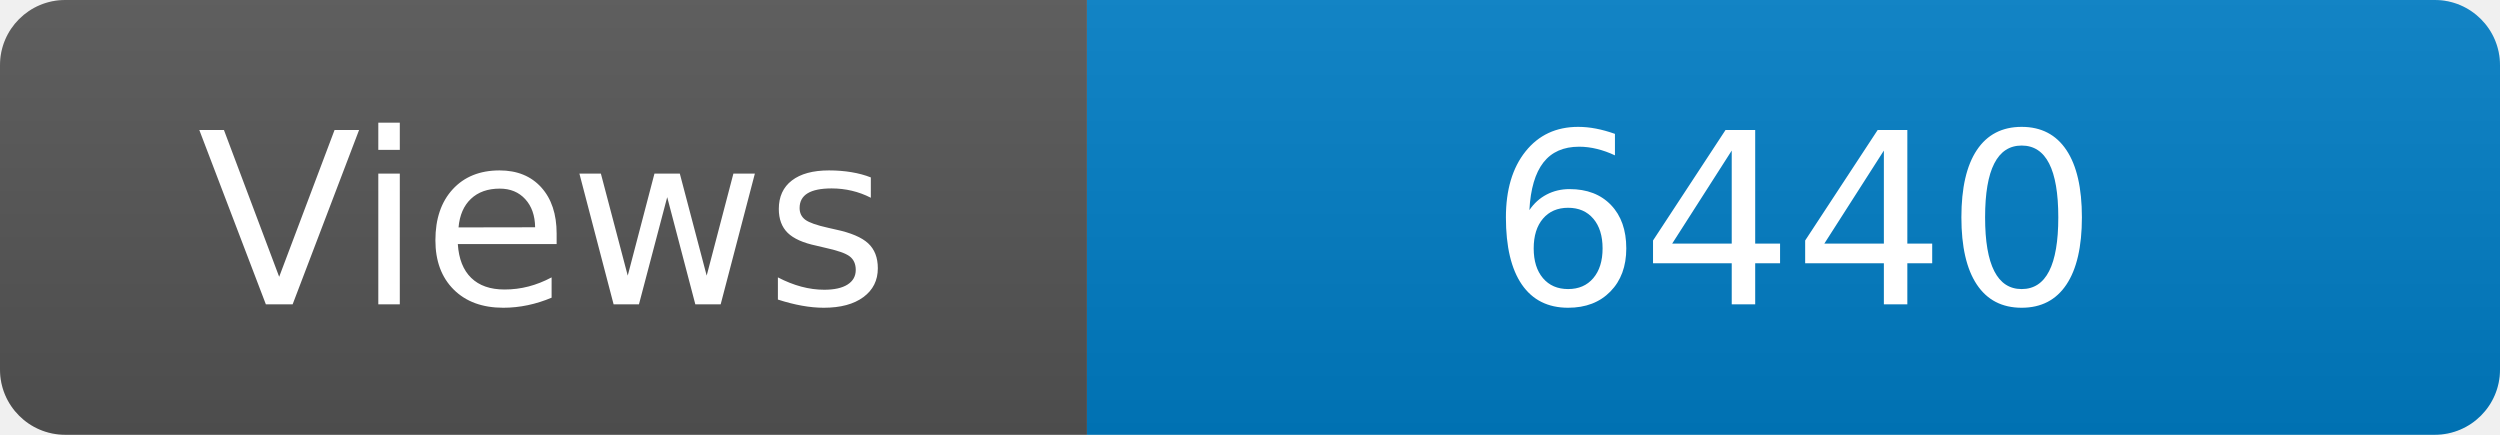
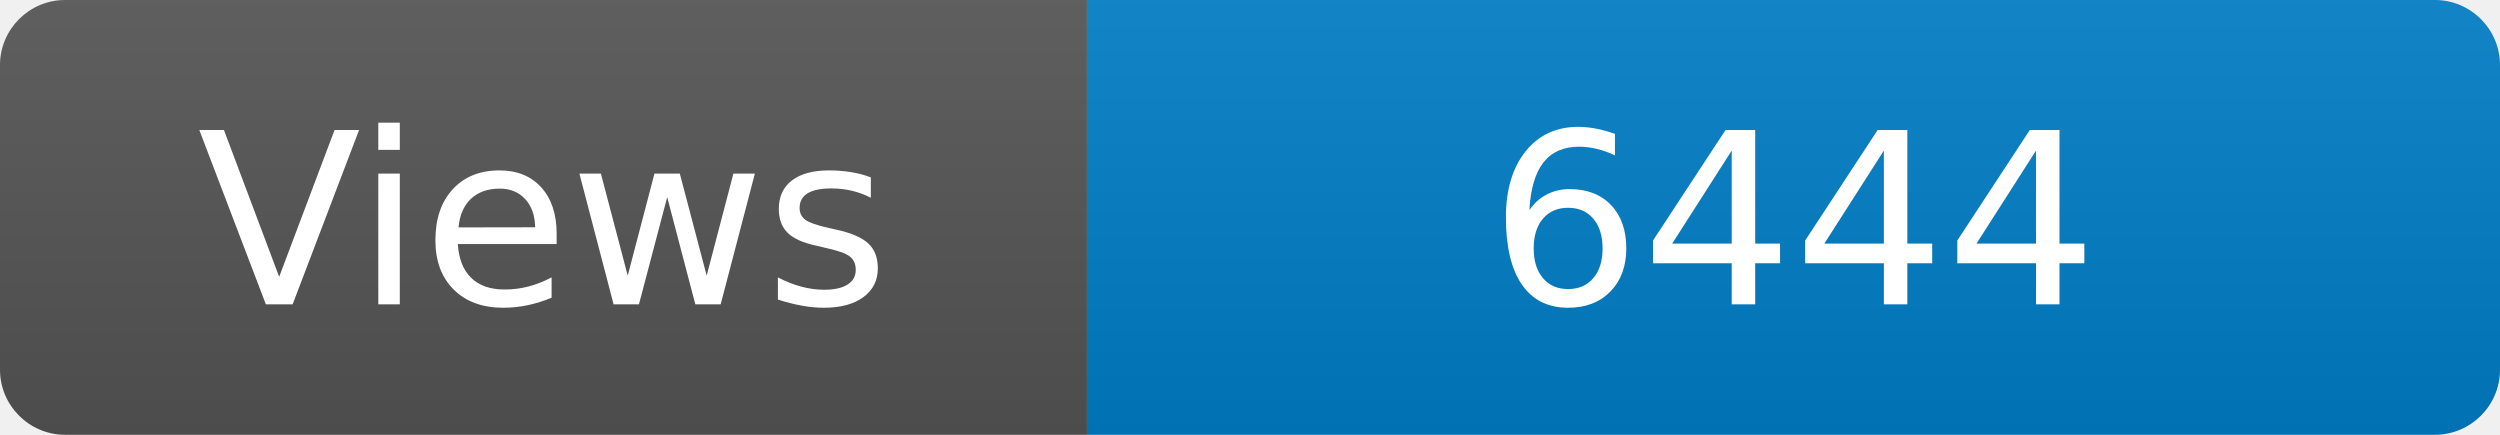
<svg xmlns="http://www.w3.org/2000/svg" width="115" height="20" role="img" aria-label="Maintained?: yes">
  <linearGradient id="s" x2="0" y2="100%">
    <stop offset="0" stop-color="#bbb" stop-opacity=".1" />
    <stop offset="1" stop-opacity=".1" />
  </linearGradient>
  <clipPath id="r">
    <rect width="115" height="20" rx="3" fill="#fff" />
  </clipPath>
  <g clip-path="url(#r)">
    <rect width="50" height="20" fill="#555" />
    <rect x="50" width="160" height="20" fill="#007ec6" />
    <rect width="115" height="20" fill="url(#s)" />
  </g>
  <g fill="#fff" text-anchor="middle" font-family="Verdana,Geneva,DejaVu Sans,sans-serif" font-size="110">
    <text x="250" y="140" transform="scale(.1)" fill="#fff">Views</text>
-     <text x="825" y="140" transform="scale(.1)" fill="#fff">6440</text>
+     <text x="825" y="140" transform="scale(.1)" fill="#fff">6444</text>
  </g>
</svg>
